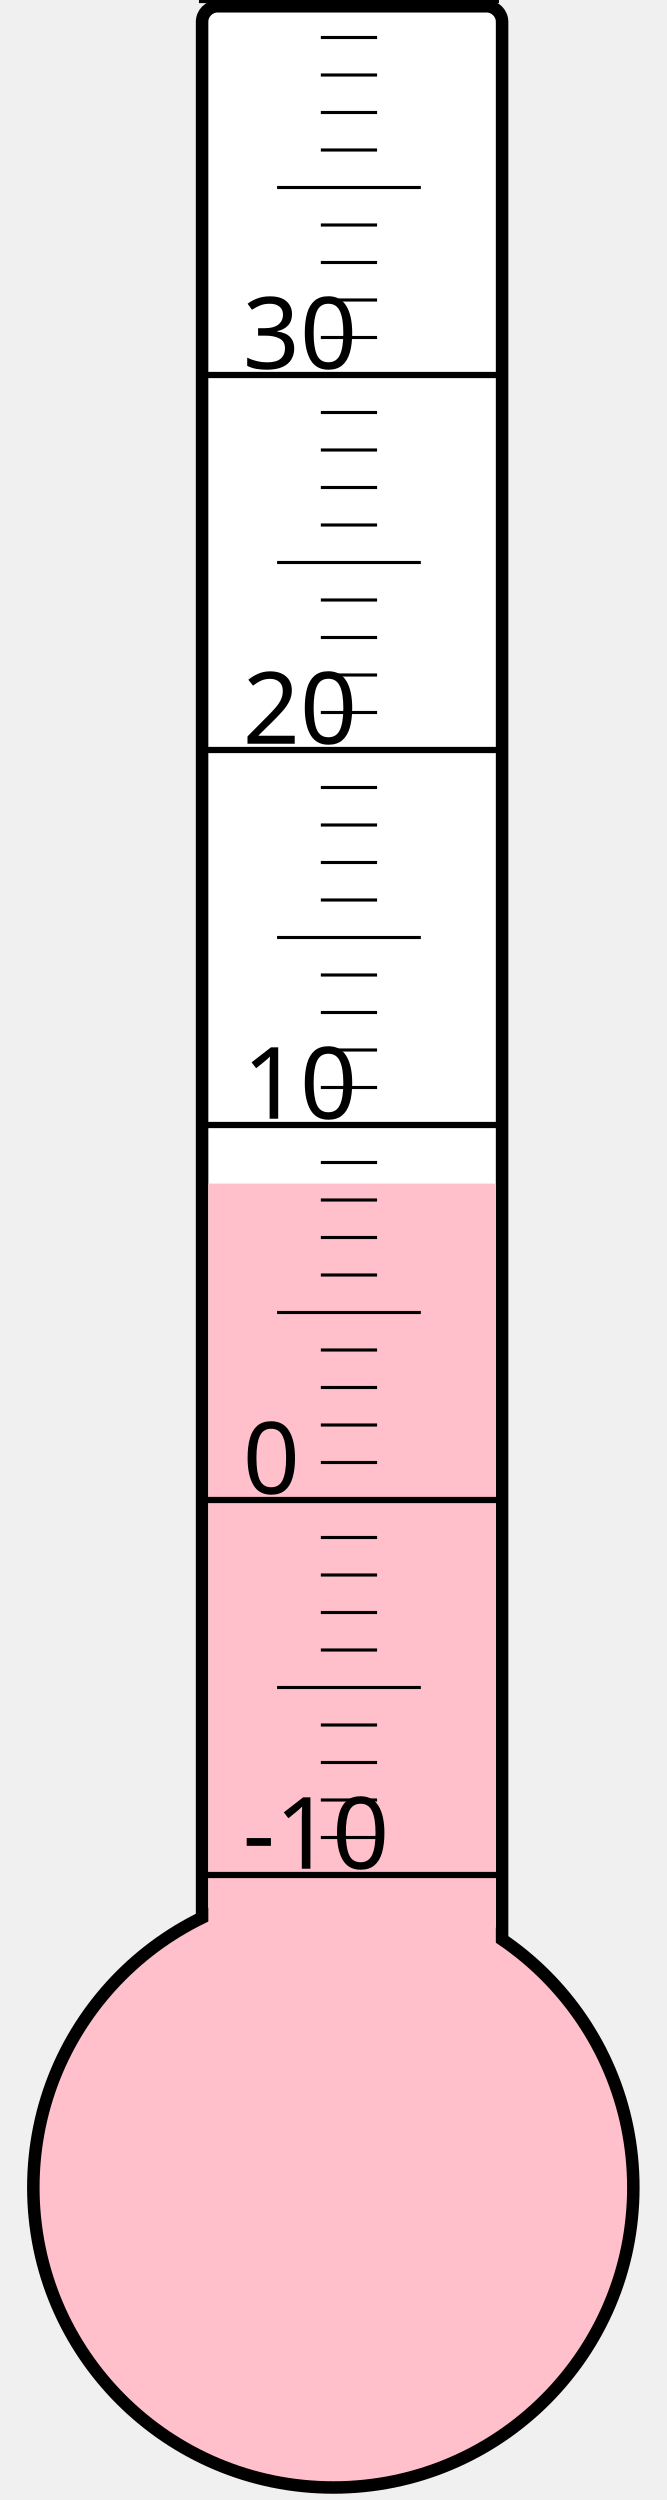
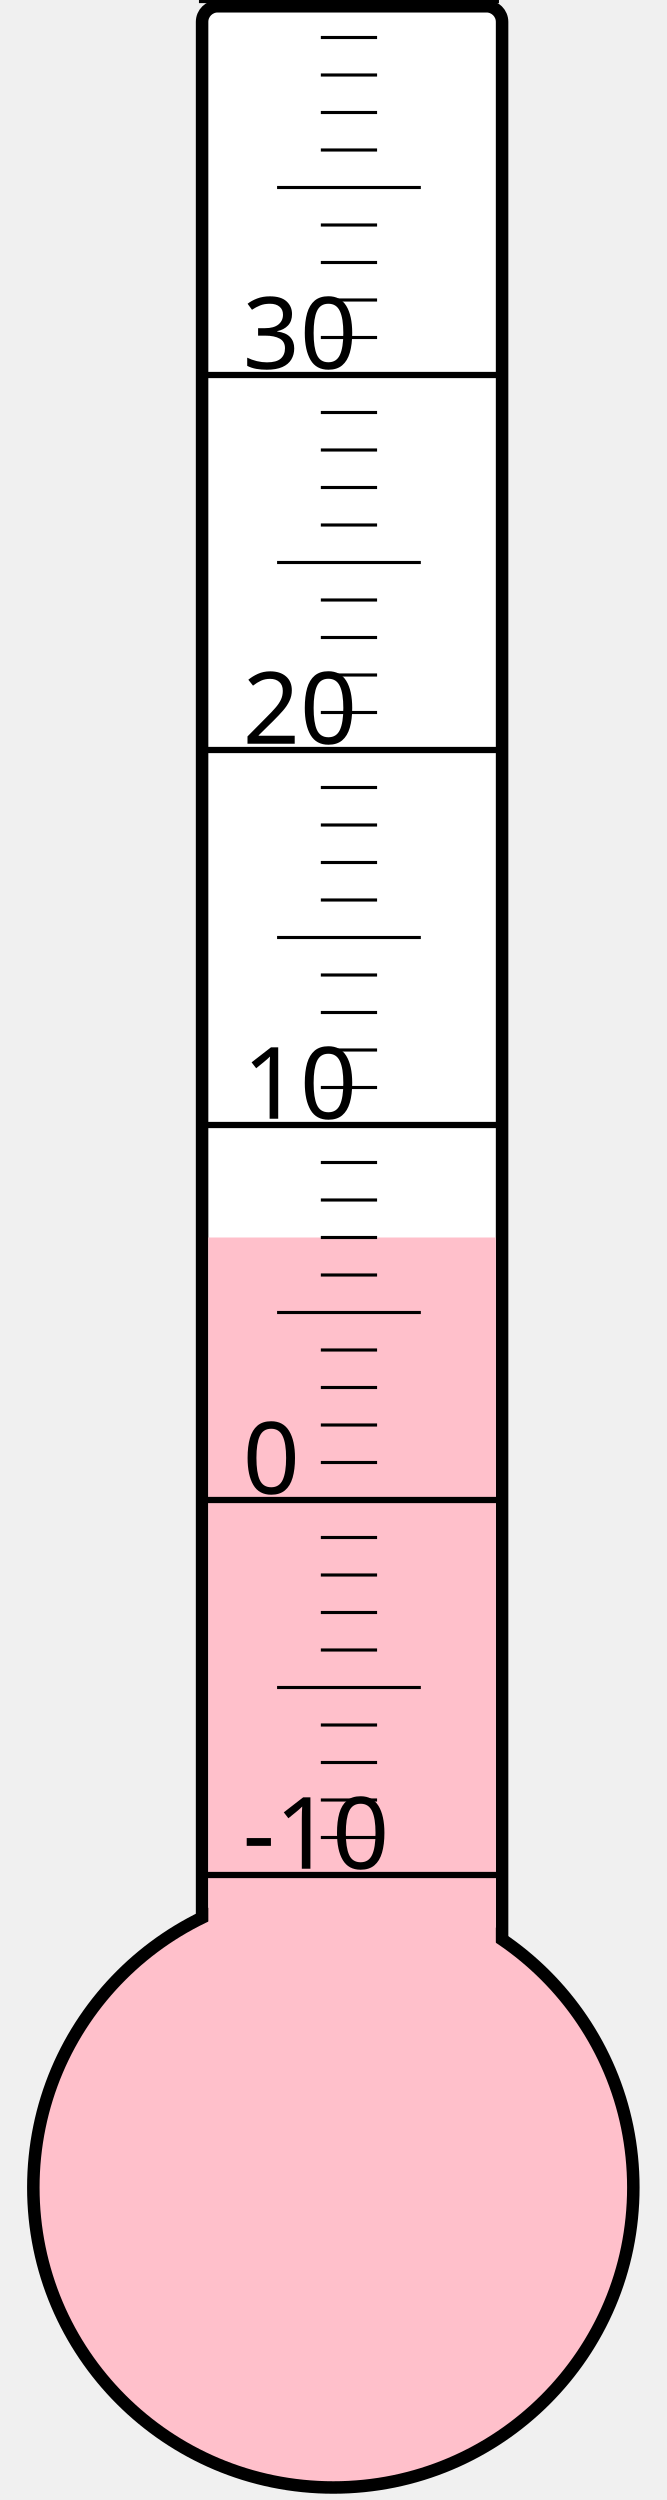
<svg xmlns="http://www.w3.org/2000/svg" width="40px" height="150px" viewBox="0 0 200 800">
  <rect width="200" height="800" x="0" y="0" style="fill: #ffffeb; fill-opacity: 0;" />
  <rect width="96" height="680" x="58" y="2" rx="5" ry="5" style="fill: white; fill-opacity: 1; stroke: black; stroke-width: 4;" />
  <circle cx="100" cy="700" r="96" style="fill: pink; stroke: black; stroke-width: 4;" />
-   <rect width="92" height="321.25" x="60" y="378.75" style="fill: pink; fill-opacity: 1; stroke-width: 0;" />
+   <rect width="92" height="304.0" x="60" y="396.0" style="fill: pink; fill-opacity: 1; stroke-width: 0;" />
  <text x="71" y="598" style="font-family: sans-serif; font-size: 24pt;">-10</text>
  <text x="71" y="478" style="font-family: sans-serif; font-size: 24pt;">0</text>
  <text x="71" y="358" style="font-family: sans-serif; font-size: 24pt;">10</text>
  <text x="71" y="238" style="font-family: sans-serif; font-size: 24pt;">20</text>
  <text x="71" y="118" style="font-family: sans-serif; font-size: 24pt;">30</text>
  <g style="stroke: black;">
    <line x1="57" y1="600" x2="153" y2="600" style="stroke-width: 2;" />
    <line x1="96" y1="588" x2="114" y2="588" style="stroke-width: 1;" />
    <line x1="96" y1="576" x2="114" y2="576" style="stroke-width: 1;" />
    <line x1="96" y1="564" x2="114" y2="564" style="stroke-width: 1;" />
    <line x1="96" y1="552" x2="114" y2="552" style="stroke-width: 1;" />
    <line x1="82" y1="540" x2="128" y2="540" style="stroke-width: 1;" />
    <line x1="96" y1="528" x2="114" y2="528" style="stroke-width: 1;" />
    <line x1="96" y1="516" x2="114" y2="516" style="stroke-width: 1;" />
    <line x1="96" y1="504" x2="114" y2="504" style="stroke-width: 1;" />
    <line x1="96" y1="492" x2="114" y2="492" style="stroke-width: 1;" />
    <line x1="57" y1="480" x2="153" y2="480" style="stroke-width: 2;" />
    <line x1="96" y1="468" x2="114" y2="468" style="stroke-width: 1;" />
    <line x1="96" y1="456" x2="114" y2="456" style="stroke-width: 1;" />
    <line x1="96" y1="444" x2="114" y2="444" style="stroke-width: 1;" />
    <line x1="96" y1="432" x2="114" y2="432" style="stroke-width: 1;" />
    <line x1="82" y1="420" x2="128" y2="420" style="stroke-width: 1;" />
    <line x1="96" y1="408" x2="114" y2="408" style="stroke-width: 1;" />
    <line x1="96" y1="396" x2="114" y2="396" style="stroke-width: 1;" />
    <line x1="96" y1="384" x2="114" y2="384" style="stroke-width: 1;" />
    <line x1="96" y1="372" x2="114" y2="372" style="stroke-width: 1;" />
    <line x1="57" y1="360" x2="153" y2="360" style="stroke-width: 2;" />
    <line x1="96" y1="348" x2="114" y2="348" style="stroke-width: 1;" />
    <line x1="96" y1="336" x2="114" y2="336" style="stroke-width: 1;" />
    <line x1="96" y1="324" x2="114" y2="324" style="stroke-width: 1;" />
    <line x1="96" y1="312" x2="114" y2="312" style="stroke-width: 1;" />
    <line x1="82" y1="300" x2="128" y2="300" style="stroke-width: 1;" />
    <line x1="96" y1="288" x2="114" y2="288" style="stroke-width: 1;" />
    <line x1="96" y1="276" x2="114" y2="276" style="stroke-width: 1;" />
    <line x1="96" y1="264" x2="114" y2="264" style="stroke-width: 1;" />
    <line x1="96" y1="252" x2="114" y2="252" style="stroke-width: 1;" />
    <line x1="57" y1="240" x2="153" y2="240" style="stroke-width: 2;" />
    <line x1="96" y1="228" x2="114" y2="228" style="stroke-width: 1;" />
    <line x1="96" y1="216" x2="114" y2="216" style="stroke-width: 1;" />
    <line x1="96" y1="204" x2="114" y2="204" style="stroke-width: 1;" />
    <line x1="96" y1="192" x2="114" y2="192" style="stroke-width: 1;" />
    <line x1="82" y1="180" x2="128" y2="180" style="stroke-width: 1;" />
    <line x1="96" y1="168" x2="114" y2="168" style="stroke-width: 1;" />
    <line x1="96" y1="156" x2="114" y2="156" style="stroke-width: 1;" />
    <line x1="96" y1="144" x2="114" y2="144" style="stroke-width: 1;" />
    <line x1="96" y1="132" x2="114" y2="132" style="stroke-width: 1;" />
    <line x1="57" y1="120" x2="153" y2="120" style="stroke-width: 2;" />
    <line x1="96" y1="108" x2="114" y2="108" style="stroke-width: 1;" />
    <line x1="96" y1="96" x2="114" y2="96" style="stroke-width: 1;" />
    <line x1="96" y1="84" x2="114" y2="84" style="stroke-width: 1;" />
    <line x1="96" y1="72" x2="114" y2="72" style="stroke-width: 1;" />
    <line x1="82" y1="60" x2="128" y2="60" style="stroke-width: 1;" />
    <line x1="96" y1="48" x2="114" y2="48" style="stroke-width: 1;" />
    <line x1="96" y1="36" x2="114" y2="36" style="stroke-width: 1;" />
    <line x1="96" y1="24" x2="114" y2="24" style="stroke-width: 1;" />
    <line x1="96" y1="12" x2="114" y2="12" style="stroke-width: 1;" />
    <line x1="57" y1="0" x2="153" y2="0" style="stroke-width: 2;" />
  </g>
</svg>
